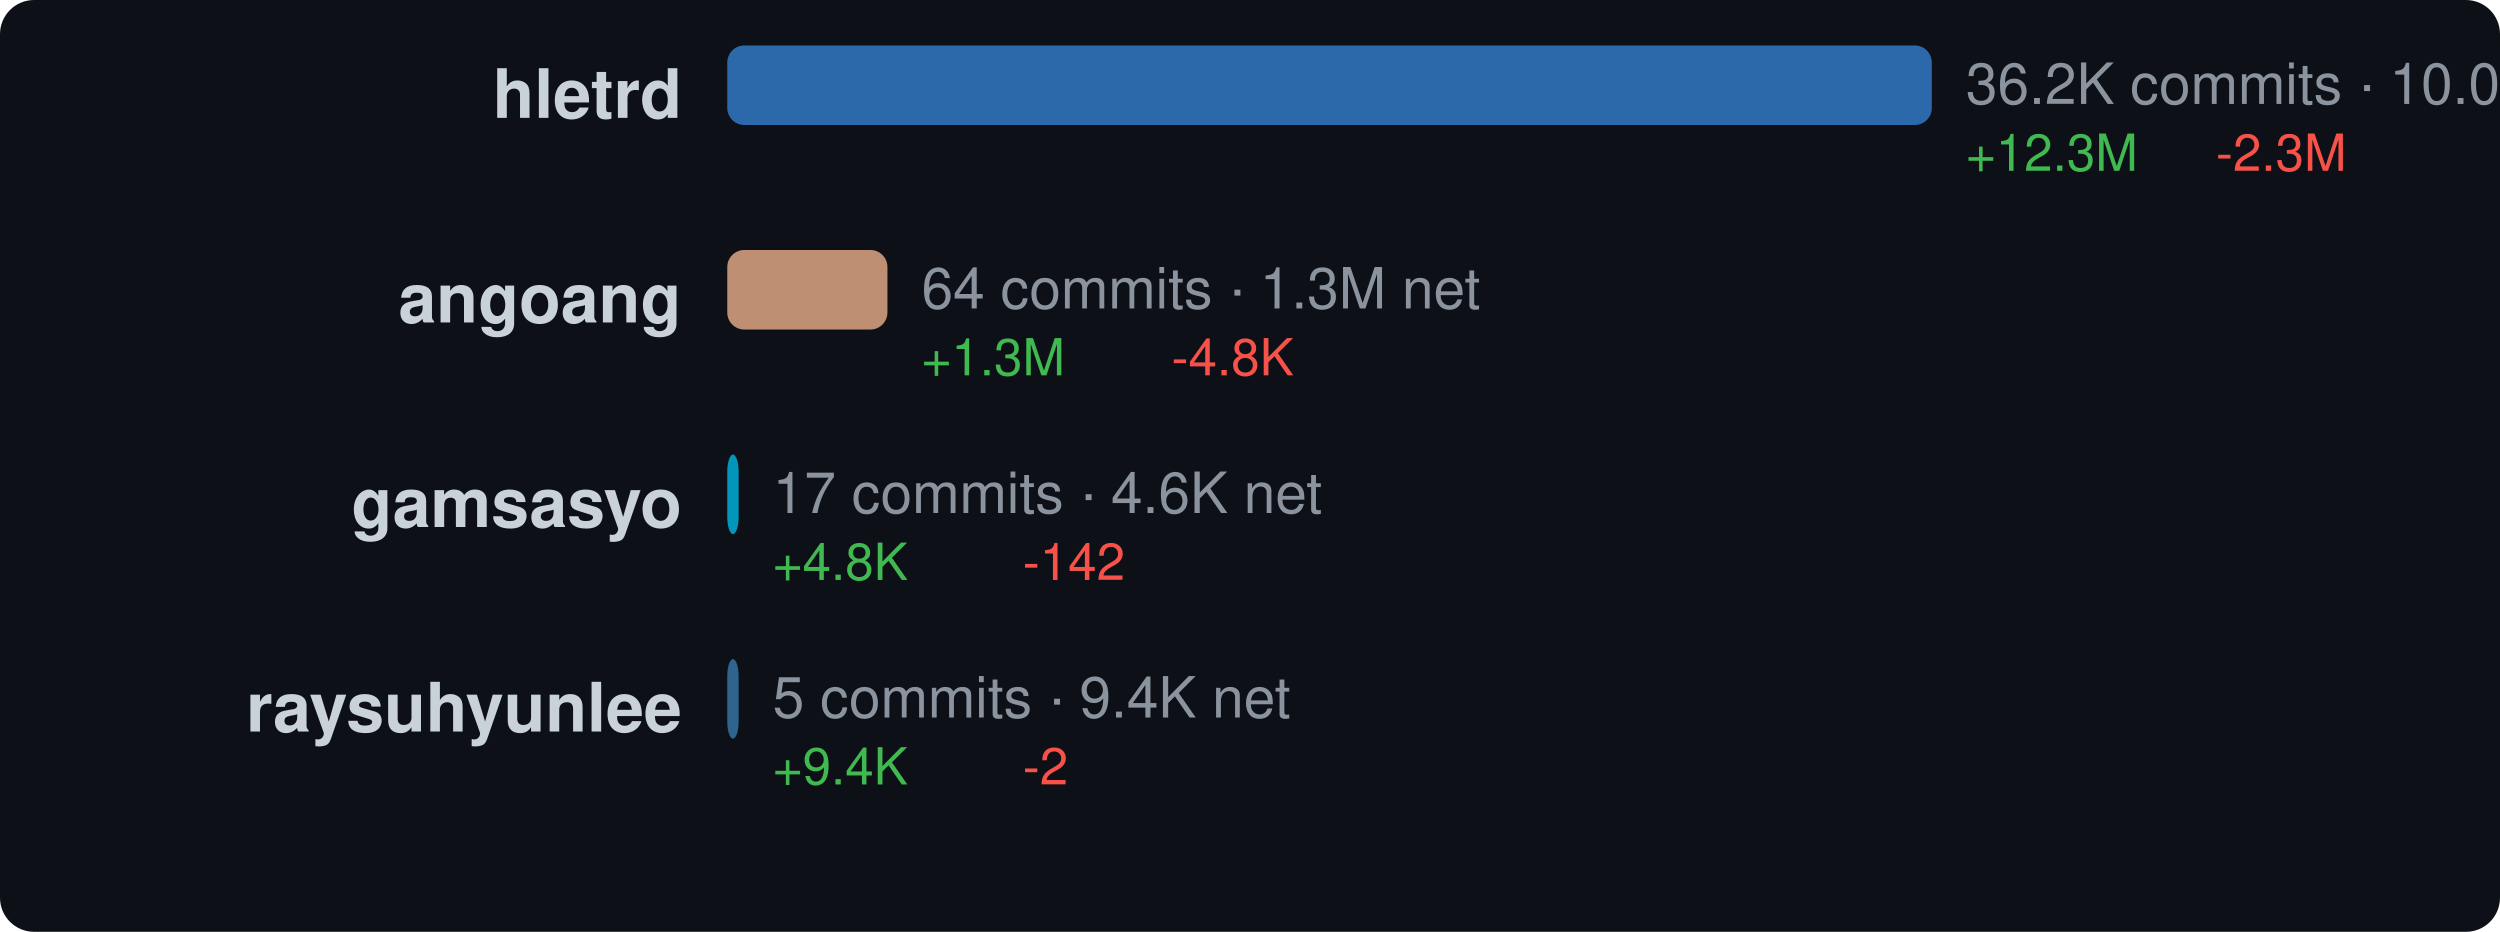
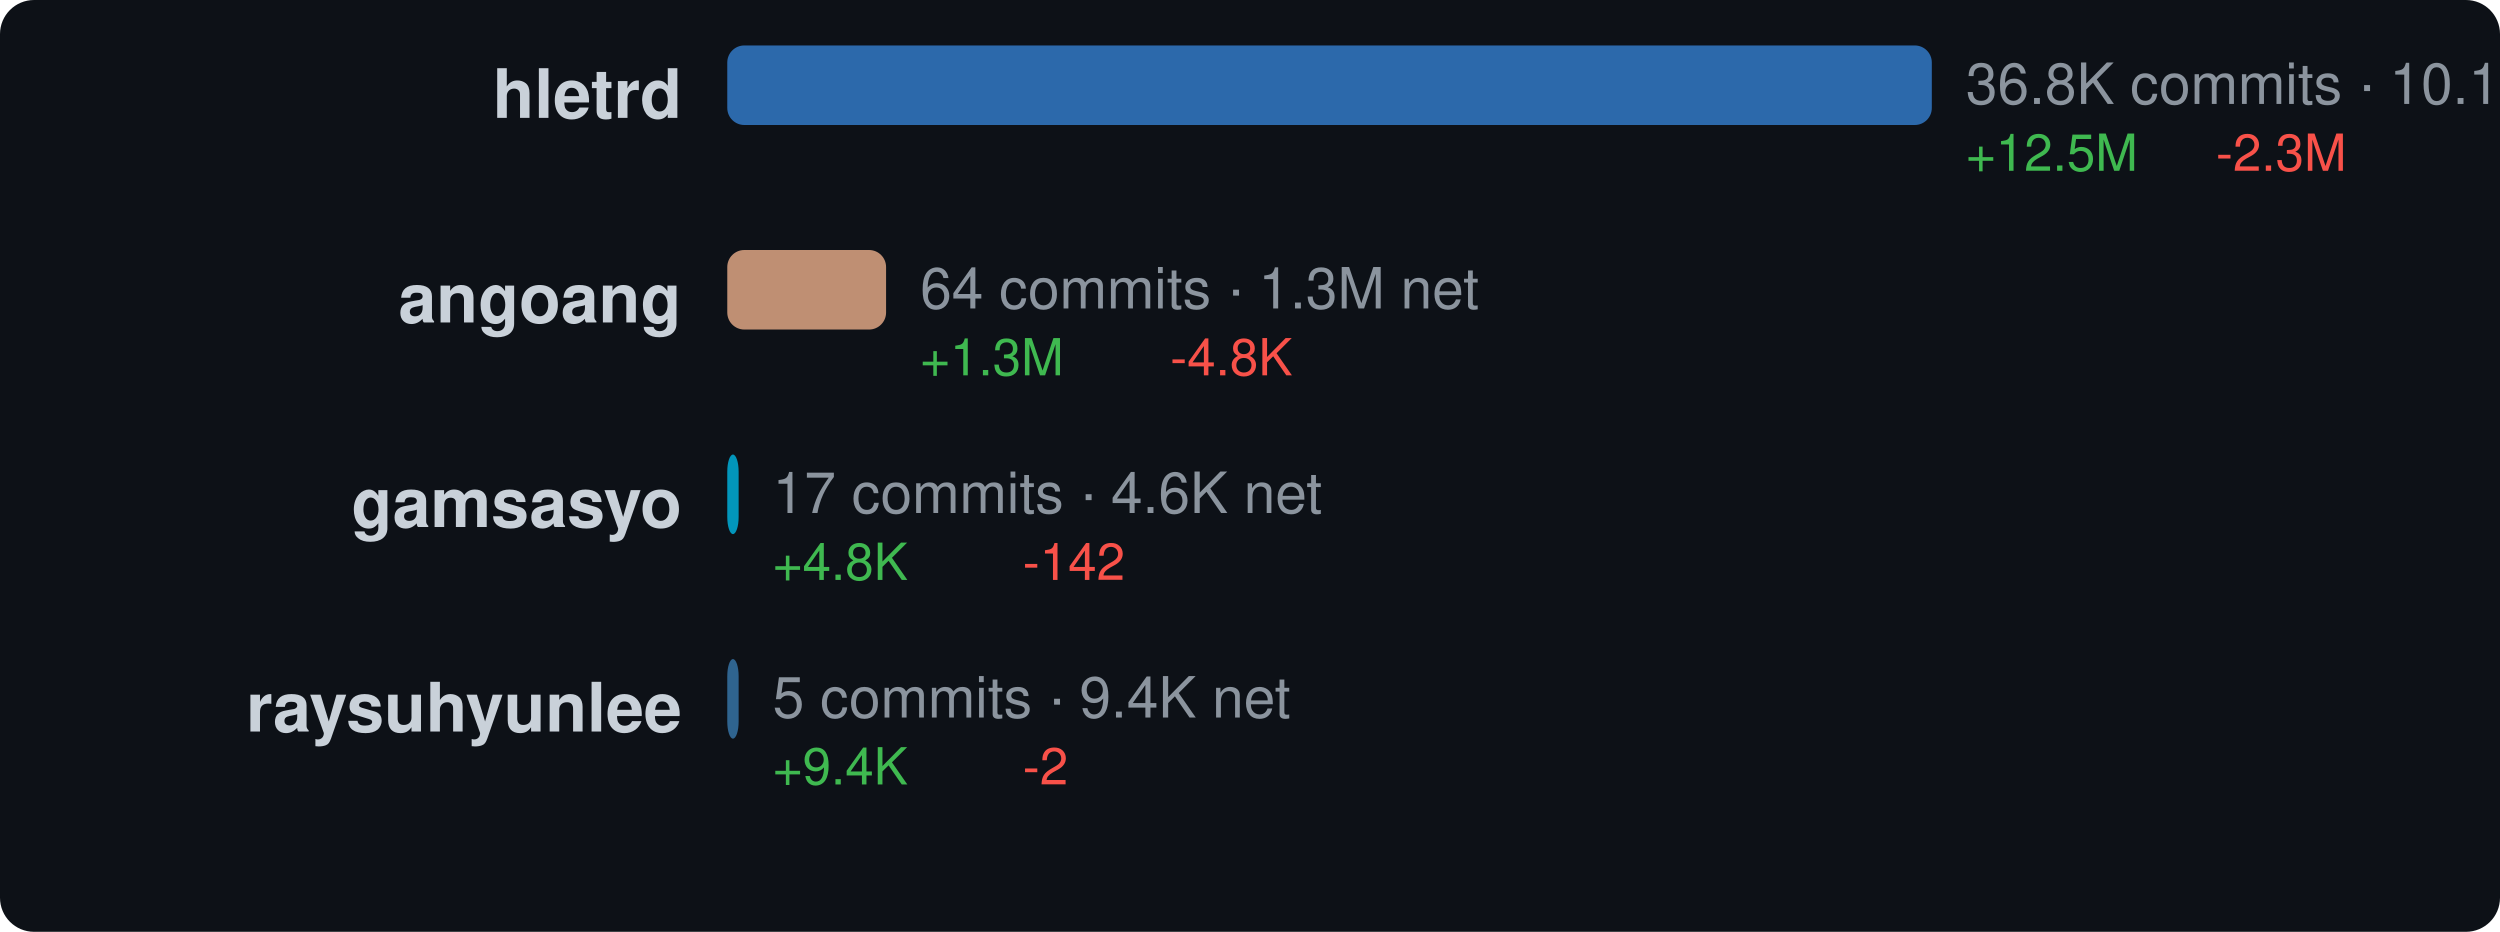
<svg xmlns="http://www.w3.org/2000/svg" width="440" height="164" viewBox="0 0 440 164">
  <style>text { dominant-baseline: central; }</style>
  <rect width="100%" height="100%" rx="6" fill="#0d1117" />
  <text x="120" y="18" text-anchor="end" fill="#c9d1d9" font-size="12" font-family="Segoe UI,Helvetica,Arial,sans-serif" font-weight="600">hletrd</text>
  <rect x="128" y="8" width="212" height="14" rx="3" fill="#3178c6" opacity="0.85" />
-   <text x="346" y="16" fill="#8b949e" font-size="10" font-family="Segoe UI,Helvetica,Arial,sans-serif">36.2K commits · 10.0M net</text>
-   <text x="346" y="28" fill="#3fb950" font-size="9" font-family="Segoe UI,Helvetica,Arial,sans-serif">+12.3M</text>
+   <text x="346" y="16" fill="#8b949e" font-size="10" font-family="Segoe UI,Helvetica,Arial,sans-serif">36.8K commits · 10.1M net</text>
+   <text x="346" y="28" fill="#3fb950" font-size="9" font-family="Segoe UI,Helvetica,Arial,sans-serif">+12.5M</text>
  <text x="390" y="28" fill="#f85149" font-size="9" font-family="Segoe UI,Helvetica,Arial,sans-serif">-2.3M</text>
  <text x="120" y="54" text-anchor="end" fill="#c9d1d9" font-size="12" font-family="Segoe UI,Helvetica,Arial,sans-serif" font-weight="600">angoang</text>
-   <rect x="128" y="44" width="28.188" height="14" rx="3" fill="#dea584" opacity="0.85" />
-   <text x="162.188" y="52" fill="#8b949e" font-size="10" font-family="Segoe UI,Helvetica,Arial,sans-serif">64 commits · 1.3M net</text>
-   <text x="162.188" y="64" fill="#3fb950" font-size="9" font-family="Segoe UI,Helvetica,Arial,sans-serif">+1.3M</text>
-   <text x="206.188" y="64" fill="#f85149" font-size="9" font-family="Segoe UI,Helvetica,Arial,sans-serif">-4.8K</text>
+   <rect x="128" y="44" width="27.95" height="14" rx="3" fill="#dea584" opacity="0.85" />
+   <text x="161.95" y="52" fill="#8b949e" font-size="10" font-family="Segoe UI,Helvetica,Arial,sans-serif">64 commits · 1.3M net</text>
+   <text x="161.95" y="64" fill="#3fb950" font-size="9" font-family="Segoe UI,Helvetica,Arial,sans-serif">+1.3M</text>
+   <text x="205.95" y="64" fill="#f85149" font-size="9" font-family="Segoe UI,Helvetica,Arial,sans-serif">-4.8K</text>
  <text x="120" y="90" text-anchor="end" fill="#c9d1d9" font-size="12" font-family="Segoe UI,Helvetica,Arial,sans-serif" font-weight="600">gamsasyo</text>
  <rect x="128" y="80" width="2" height="14" rx="3" fill="#00add8" opacity="0.85" />
  <text x="136" y="88" fill="#8b949e" font-size="10" font-family="Segoe UI,Helvetica,Arial,sans-serif">17 commits · 4.6K net</text>
  <text x="136" y="100" fill="#3fb950" font-size="9" font-family="Segoe UI,Helvetica,Arial,sans-serif">+4.8K</text>
  <text x="180" y="100" fill="#f85149" font-size="9" font-family="Segoe UI,Helvetica,Arial,sans-serif">-142</text>
  <text x="120" y="126" text-anchor="end" fill="#c9d1d9" font-size="12" font-family="Segoe UI,Helvetica,Arial,sans-serif" font-weight="600">raysuhyunlee</text>
  <rect x="128" y="116" width="2" height="14" rx="3" fill="#3572a5" opacity="0.85" />
  <text x="136" y="124" fill="#8b949e" font-size="10" font-family="Segoe UI,Helvetica,Arial,sans-serif">5 commits · 9.4K net</text>
  <text x="136" y="136" fill="#3fb950" font-size="9" font-family="Segoe UI,Helvetica,Arial,sans-serif">+9.4K</text>
  <text x="180" y="136" fill="#f85149" font-size="9" font-family="Segoe UI,Helvetica,Arial,sans-serif">-2</text>
</svg>
